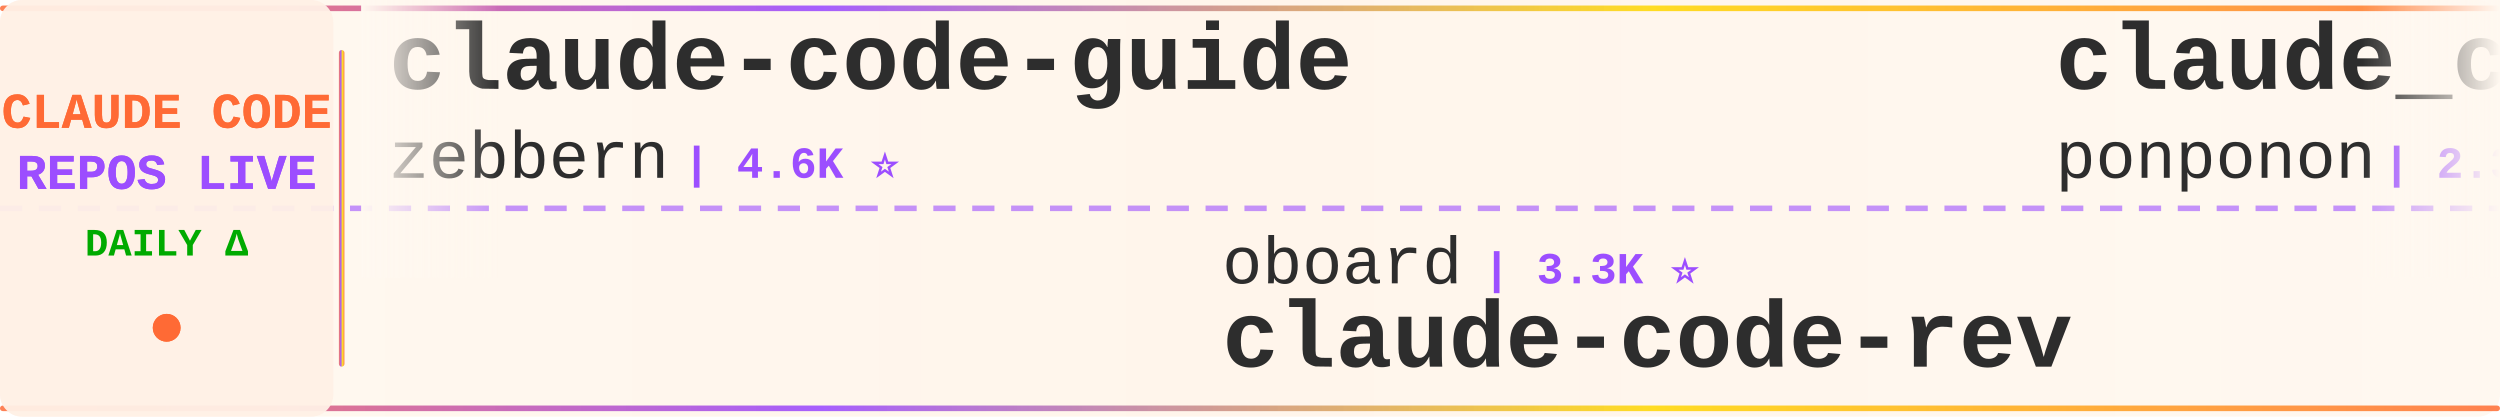
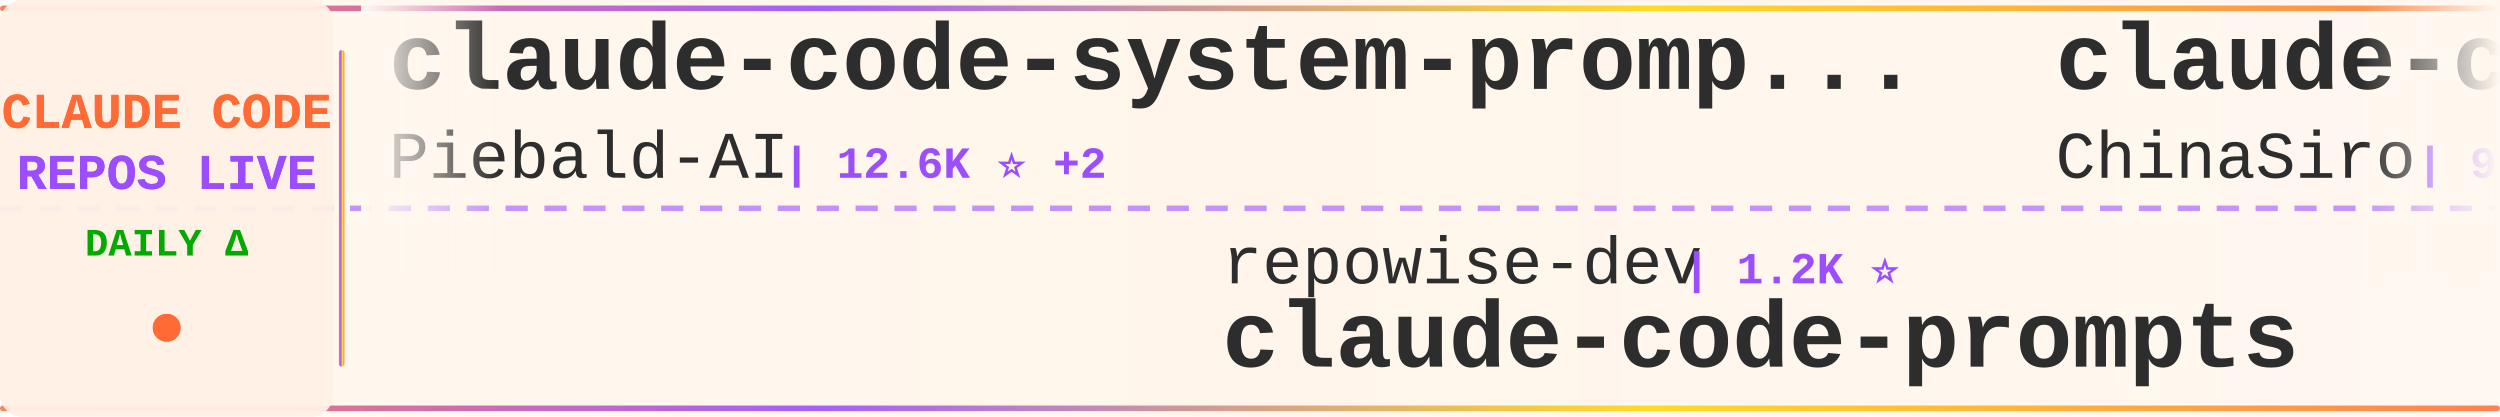
<svg xmlns="http://www.w3.org/2000/svg" width="900" height="150">
  <defs>
    <linearGradient id="tickerBg" x1="0%" y1="0%" x2="100%" y2="0%">
      <stop offset="0%" style="stop-color:#fff8f0;stop-opacity:0.98" />
      <stop offset="50%" style="stop-color:#fff5eb;stop-opacity:1" />
      <stop offset="100%" style="stop-color:#fff8f0;stop-opacity:0.98" />
    </linearGradient>
    <linearGradient id="borderGrad" x1="0%" y1="0%" x2="100%" y2="0%">
      <stop offset="0%" style="stop-color:#FF6B35;stop-opacity:0.85">
        <animate attributeName="stop-opacity" values="0.85;1;0.85" dur="2s" repeatCount="indefinite" />
      </stop>
      <stop offset="33%" style="stop-color:#9C4EFF;stop-opacity:0.9">
        <animate attributeName="stop-opacity" values="0.9;1;0.9" dur="2.2s" repeatCount="indefinite" />
      </stop>
      <stop offset="66%" style="stop-color:#FFD700;stop-opacity:0.85">
        <animate attributeName="stop-opacity" values="0.85;1;0.85" dur="1.8s" repeatCount="indefinite" />
      </stop>
      <stop offset="100%" style="stop-color:#FF6B35;stop-opacity:0.85">
        <animate attributeName="stop-opacity" values="0.85;1;0.85" dur="2s" repeatCount="indefinite" />
      </stop>
    </linearGradient>
    <filter id="textGlow">
      <feGaussianBlur stdDeviation="0.15" result="coloredBlur" />
      <feMerge>
        <feMergeNode in="coloredBlur" />
        <feMergeNode in="SourceGraphic" />
      </feMerge>
    </filter>
    <filter id="metricGlow">
      <feGaussianBlur stdDeviation="0.2" result="coloredBlur" />
      <feMerge>
        <feMergeNode in="coloredBlur" />
        <feMergeNode in="SourceGraphic" />
      </feMerge>
    </filter>
    <linearGradient id="leftFade" x1="0%" y1="0%" x2="100%" y2="0%">
      <stop offset="0%" style="stop-color:#fff8f0;stop-opacity:1" />
      <stop offset="100%" style="stop-color:#fff8f0;stop-opacity:0" />
    </linearGradient>
    <linearGradient id="rightFade" x1="0%" y1="0%" x2="100%" y2="0%">
      <stop offset="0%" style="stop-color:#fff8f0;stop-opacity:0" />
      <stop offset="100%" style="stop-color:#fff8f0;stop-opacity:1" />
    </linearGradient>
  </defs>
  <rect width="900" height="150" fill="url(#tickerBg)" rx="8" />
  <rect x="0" y="2" width="900" height="2" fill="url(#borderGrad)" rx="1" />
  <rect x="0" y="146" width="900" height="2" fill="url(#borderGrad)" rx="1" />
  <line x1="0" y1="75" x2="900" y2="75" stroke="#9C4EFF" stroke-width="2" stroke-dasharray="8 6" opacity="0.6" />
  <rect x="0" y="0" width="120" height="150" fill="#fff0e6" opacity="0.95" rx="8" />
  <text x="60" y="46" font-family="'Courier New', monospace" font-size="18" font-weight="bold" fill="#FF6B35" text-anchor="middle" filter="url(#textGlow)">
    CLAUDE CODE
  </text>
  <text x="60" y="68" font-family="'Courier New', monospace" font-size="18" font-weight="bold" fill="#9C4EFF" text-anchor="middle" filter="url(#textGlow)">
    REPOS LIVE
  </text>
  <text x="60" y="92" font-family="'Courier New', monospace" font-size="14" font-weight="bold" fill="#00aa00" text-anchor="middle">
    DAILY Δ
  </text>
  <circle cx="60" cy="118" r="5" fill="#FF6B35" filter="url(#metricGlow)">
    <animate attributeName="r" values="4;6;4" dur="1.5s" repeatCount="indefinite" />
    <animate attributeName="opacity" values="0.6;1;0.6" dur="1.5s" repeatCount="indefinite" />
  </circle>
  <rect x="122" y="18" width="2" height="114" fill="url(#borderGrad)" rx="1" />
  <clipPath id="tickerClip">
    <rect x="130" y="0" width="770" height="150" />
  </clipPath>
  <g clip-path="url(#tickerClip)">
    <g id="tickerItems">
      <animateTransform attributeName="transform" attributeType="XML" type="translate" from="0 0" to="-3000 0" dur="54s" repeatCount="indefinite" />
      <g transform="translate(0, 0)">
-         <text x="140" y="32" font-family="'Courier New', monospace" font-size="34" font-weight="bold" fill="#2d2d2d">claude-code-guide</text>
-         <text x="140" y="64" font-family="'Courier New', monospace" font-size="24" font-weight="normal" fill="#2d2d2d" opacity="1.0">zebbern</text>
-         <text x="246" y="64" font-family="'Courier New', monospace" font-size="16" font-weight="bold" fill="#9C4EFF"> | 4.6K ⭐</text>
+         <text x="140" y="32" font-family="'Courier New', monospace" font-size="34" font-weight="bold" fill="#2d2d2d">claude-code-system-promp...</text>
+         <text x="140" y="64" font-family="'Courier New', monospace" font-size="24" font-weight="normal" fill="#2d2d2d" opacity="1.0">Piebald-AI</text>
+         <text x="282" y="64" font-family="'Courier New', monospace" font-size="16" font-weight="bold" fill="#9C4EFF"> | 12.6K ⭐ +2</text>
      </g>
      <g transform="translate(300, 0)">
-         <text x="140" y="102" font-family="'Courier New', monospace" font-size="24" font-weight="normal" fill="#2d2d2d" opacity="1.0">oboard</text>
-         <text x="234" y="102" font-family="'Courier New', monospace" font-size="16" font-weight="bold" fill="#9C4EFF"> | 3.3K ⭐</text>
-         <text x="140" y="132" font-family="'Courier New', monospace" font-size="34" font-weight="bold" fill="#2d2d2d">claude-code-rev</text>
+         <text x="140" y="102" font-family="'Courier New', monospace" font-size="24" font-weight="normal" fill="#2d2d2d" opacity="1.0">repowise-dev</text>
+         <text x="306" y="102" font-family="'Courier New', monospace" font-size="16" font-weight="bold" fill="#9C4EFF"> | 1.2K ⭐</text>
+         <text x="140" y="132" font-family="'Courier New', monospace" font-size="34" font-weight="bold" fill="#2d2d2d">claude-code-prompts</text>
      </g>
      <g transform="translate(600, 0)">
-         <text x="140" y="32" font-family="'Courier New', monospace" font-size="34" font-weight="bold" fill="#2d2d2d">claude_code_src</text>
-         <text x="140" y="64" font-family="'Courier New', monospace" font-size="24" font-weight="normal" fill="#2d2d2d" opacity="1.0">ponponon</text>
-         <text x="258" y="64" font-family="'Courier New', monospace" font-size="16" font-weight="bold" fill="#9C4EFF"> | 2.3K ⭐</text>
+         <text x="140" y="32" font-family="'Courier New', monospace" font-size="34" font-weight="bold" fill="#2d2d2d">claude-code-sourcemap</text>
+         <text x="140" y="64" font-family="'Courier New', monospace" font-size="24" font-weight="normal" fill="#2d2d2d" opacity="1.0">ChinaSiro</text>
+         <text x="270" y="64" font-family="'Courier New', monospace" font-size="16" font-weight="bold" fill="#9C4EFF"> | 9.7K ⭐ +1</text>
      </g>
      <g transform="translate(900, 0)">
-         <text x="140" y="102" font-family="'Courier New', monospace" font-size="24" font-weight="normal" fill="#2d2d2d" opacity="1.0">luyao618</text>
-         <text x="258" y="102" font-family="'Courier New', monospace" font-size="16" font-weight="bold" fill="#9C4EFF"> | 1.7K ⭐</text>
-         <text x="140" y="132" font-family="'Courier New', monospace" font-size="34" font-weight="bold" fill="#2d2d2d">Claude-Code-Source-Study</text>
+         <text x="140" y="102" font-family="'Courier New', monospace" font-size="24" font-weight="normal" fill="#2d2d2d" opacity="1.0">Maciek-roboblog</text>
+         <text x="342" y="102" font-family="'Courier New', monospace" font-size="16" font-weight="bold" fill="#9C4EFF"> | 8.7K ⭐</text>
+         <text x="140" y="132" font-family="'Courier New', monospace" font-size="34" font-weight="bold" fill="#2d2d2d">Claude-Code-Usage-Monito...</text>
      </g>
      <g transform="translate(1200, 0)">
-         <text x="140" y="32" font-family="'Courier New', monospace" font-size="34" font-weight="bold" fill="#2d2d2d">claude-code-proxy</text>
-         <text x="140" y="64" font-family="'Courier New', monospace" font-size="24" font-weight="normal" fill="#2d2d2d" opacity="1.0">fuergaosi233</text>
-         <text x="306" y="64" font-family="'Courier New', monospace" font-size="16" font-weight="bold" fill="#9C4EFF"> | 2.8K ⭐</text>
+         <text x="140" y="32" font-family="'Courier New', monospace" font-size="34" font-weight="bold" fill="#2d2d2d">system_prompts_leaks</text>
+         <text x="140" y="64" font-family="'Courier New', monospace" font-size="24" font-weight="normal" fill="#2d2d2d" opacity="1.0">asgeirtj</text>
+         <text x="258" y="64" font-family="'Courier New', monospace" font-size="16" font-weight="bold" fill="#9C4EFF"> | 64.5K ⭐ +15</text>
      </g>
      <g transform="translate(1500, 0)">
-         <text x="140" y="102" font-family="'Courier New', monospace" font-size="24" font-weight="normal" fill="#2d2d2d" opacity="1.0">OrcaWhisper</text>
-         <text x="294" y="102" font-family="'Courier New', monospace" font-size="16" font-weight="bold" fill="#9C4EFF"> | 94 ⭐</text>
-         <text x="140" y="132" font-family="'Courier New', monospace" font-size="34" font-weight="bold" fill="#2d2d2d">Claude-Code</text>
+         <text x="140" y="102" font-family="'Courier New', monospace" font-size="24" font-weight="normal" fill="#2d2d2d" opacity="1.0">OneRedOak</text>
+         <text x="270" y="102" font-family="'Courier New', monospace" font-size="16" font-weight="bold" fill="#9C4EFF"> | 3.9K ⭐</text>
+         <text x="140" y="132" font-family="'Courier New', monospace" font-size="34" font-weight="bold" fill="#2d2d2d">claude-code-workflows</text>
      </g>
      <g transform="translate(1800, 0)">
-         <text x="140" y="32" font-family="'Courier New', monospace" font-size="34" font-weight="bold" fill="#2d2d2d">andrej-karpathy-skills</text>
-         <text x="140" y="64" font-family="'Courier New', monospace" font-size="24" font-weight="normal" fill="#2d2d2d" opacity="1.0">multica-ai</text>
-         <text x="282" y="64" font-family="'Courier New', monospace" font-size="16" font-weight="bold" fill="#9C4EFF"> | 211.2K ⭐ +115</text>
+         <text x="140" y="32" font-family="'Courier New', monospace" font-size="34" font-weight="bold" fill="#2d2d2d">ClaudeCode</text>
+         <text x="140" y="64" font-family="'Courier New', monospace" font-size="24" font-weight="normal" fill="#2d2d2d" opacity="1.0">guanshan</text>
+         <text x="258" y="64" font-family="'Courier New', monospace" font-size="16" font-weight="bold" fill="#9C4EFF"> | 61 ⭐</text>
      </g>
      <g transform="translate(2100, 0)">
-         <text x="140" y="102" font-family="'Courier New', monospace" font-size="24" font-weight="normal" fill="#2d2d2d" opacity="1.0">digitalsamba</text>
-         <text x="306" y="102" font-family="'Courier New', monospace" font-size="16" font-weight="bold" fill="#9C4EFF"> | 2.1K ⭐</text>
-         <text x="140" y="132" font-family="'Courier New', monospace" font-size="34" font-weight="bold" fill="#2d2d2d">claude-code-video-toolki...</text>
+         <text x="140" y="102" font-family="'Courier New', monospace" font-size="24" font-weight="normal" fill="#2d2d2d" opacity="1.0">simonw</text>
+         <text x="234" y="102" font-family="'Courier New', monospace" font-size="16" font-weight="bold" fill="#9C4EFF"> | 1.7K ⭐</text>
+         <text x="140" y="132" font-family="'Courier New', monospace" font-size="34" font-weight="bold" fill="#2d2d2d">claude-code-transcripts</text>
      </g>
      <g transform="translate(2400, 0)">
+         <text x="140" y="32" font-family="'Courier New', monospace" font-size="34" font-weight="bold" fill="#2d2d2d">claude-code-from-source</text>
+         <text x="140" y="64" font-family="'Courier New', monospace" font-size="24" font-weight="normal" fill="#2d2d2d" opacity="1.0">alejandrobalderas</text>
+         <text x="366" y="64" font-family="'Courier New', monospace" font-size="16" font-weight="bold" fill="#9C4EFF"> | 2.8K ⭐</text>
+       </g>
+       <g transform="translate(2700, 0)">
+         <text x="140" y="102" font-family="'Courier New', monospace" font-size="24" font-weight="normal" fill="#2d2d2d" opacity="1.0">disler</text>
+         <text x="234" y="102" font-family="'Courier New', monospace" font-size="16" font-weight="bold" fill="#9C4EFF"> | 1.7K ⭐</text>
+         <text x="140" y="132" font-family="'Courier New', monospace" font-size="34" font-weight="bold" fill="#2d2d2d">pi-vs-claude-code</text>
+       </g>
+       <g transform="translate(3000, 0)">
+         <text x="140" y="32" font-family="'Courier New', monospace" font-size="34" font-weight="bold" fill="#2d2d2d">claude-code-system-promp...</text>
+         <text x="140" y="64" font-family="'Courier New', monospace" font-size="24" font-weight="normal" fill="#2d2d2d" opacity="1.0">Piebald-AI</text>
+         <text x="282" y="64" font-family="'Courier New', monospace" font-size="16" font-weight="bold" fill="#9C4EFF"> | 12.6K ⭐ +2</text>
+       </g>
+       <g transform="translate(3300, 0)">
+         <text x="140" y="102" font-family="'Courier New', monospace" font-size="24" font-weight="normal" fill="#2d2d2d" opacity="1.0">repowise-dev</text>
+         <text x="306" y="102" font-family="'Courier New', monospace" font-size="16" font-weight="bold" fill="#9C4EFF"> | 1.2K ⭐</text>
+         <text x="140" y="132" font-family="'Courier New', monospace" font-size="34" font-weight="bold" fill="#2d2d2d">claude-code-prompts</text>
+       </g>
+       <g transform="translate(3600, 0)">
        <text x="140" y="32" font-family="'Courier New', monospace" font-size="34" font-weight="bold" fill="#2d2d2d">claude-code-sourcemap</text>
        <text x="140" y="64" font-family="'Courier New', monospace" font-size="24" font-weight="normal" fill="#2d2d2d" opacity="1.0">ChinaSiro</text>
-         <text x="270" y="64" font-family="'Courier New', monospace" font-size="16" font-weight="bold" fill="#9C4EFF"> | 9.7K ⭐</text>
-       </g>
-       <g transform="translate(2700, 0)">
-         <text x="140" y="102" font-family="'Courier New', monospace" font-size="24" font-weight="normal" fill="#2d2d2d" opacity="1.0">VoltAgent</text>
-         <text x="270" y="102" font-family="'Courier New', monospace" font-size="16" font-weight="bold" fill="#9C4EFF"> | 24.9K ⭐ +9</text>
-         <text x="140" y="132" font-family="'Courier New', monospace" font-size="34" font-weight="bold" fill="#2d2d2d">awesome-claude-code-suba...</text>
-       </g>
-       <g transform="translate(3000, 0)">
-         <text x="140" y="32" font-family="'Courier New', monospace" font-size="34" font-weight="bold" fill="#2d2d2d">claude-code-guide</text>
-         <text x="140" y="64" font-family="'Courier New', monospace" font-size="24" font-weight="normal" fill="#2d2d2d" opacity="1.0">zebbern</text>
-         <text x="246" y="64" font-family="'Courier New', monospace" font-size="16" font-weight="bold" fill="#9C4EFF"> | 4.6K ⭐</text>
-       </g>
-       <g transform="translate(3300, 0)">
-         <text x="140" y="102" font-family="'Courier New', monospace" font-size="24" font-weight="normal" fill="#2d2d2d" opacity="1.0">oboard</text>
-         <text x="234" y="102" font-family="'Courier New', monospace" font-size="16" font-weight="bold" fill="#9C4EFF"> | 3.3K ⭐</text>
-         <text x="140" y="132" font-family="'Courier New', monospace" font-size="34" font-weight="bold" fill="#2d2d2d">claude-code-rev</text>
-       </g>
-       <g transform="translate(3600, 0)">
-         <text x="140" y="32" font-family="'Courier New', monospace" font-size="34" font-weight="bold" fill="#2d2d2d">claude_code_src</text>
-         <text x="140" y="64" font-family="'Courier New', monospace" font-size="24" font-weight="normal" fill="#2d2d2d" opacity="1.0">ponponon</text>
-         <text x="258" y="64" font-family="'Courier New', monospace" font-size="16" font-weight="bold" fill="#9C4EFF"> | 2.3K ⭐</text>
+         <text x="270" y="64" font-family="'Courier New', monospace" font-size="16" font-weight="bold" fill="#9C4EFF"> | 9.7K ⭐ +1</text>
      </g>
      <g transform="translate(3900, 0)">
-         <text x="140" y="102" font-family="'Courier New', monospace" font-size="24" font-weight="normal" fill="#2d2d2d" opacity="1.0">luyao618</text>
-         <text x="258" y="102" font-family="'Courier New', monospace" font-size="16" font-weight="bold" fill="#9C4EFF"> | 1.7K ⭐</text>
-         <text x="140" y="132" font-family="'Courier New', monospace" font-size="34" font-weight="bold" fill="#2d2d2d">Claude-Code-Source-Study</text>
+         <text x="140" y="102" font-family="'Courier New', monospace" font-size="24" font-weight="normal" fill="#2d2d2d" opacity="1.0">Maciek-roboblog</text>
+         <text x="342" y="102" font-family="'Courier New', monospace" font-size="16" font-weight="bold" fill="#9C4EFF"> | 8.7K ⭐</text>
+         <text x="140" y="132" font-family="'Courier New', monospace" font-size="34" font-weight="bold" fill="#2d2d2d">Claude-Code-Usage-Monito...</text>
      </g>
    </g>
  </g>
  <rect x="130" y="0" width="50" height="100" fill="url(#leftFade)" />
  <rect x="850" y="0" width="50" height="100" fill="url(#rightFade)" />
</svg>
